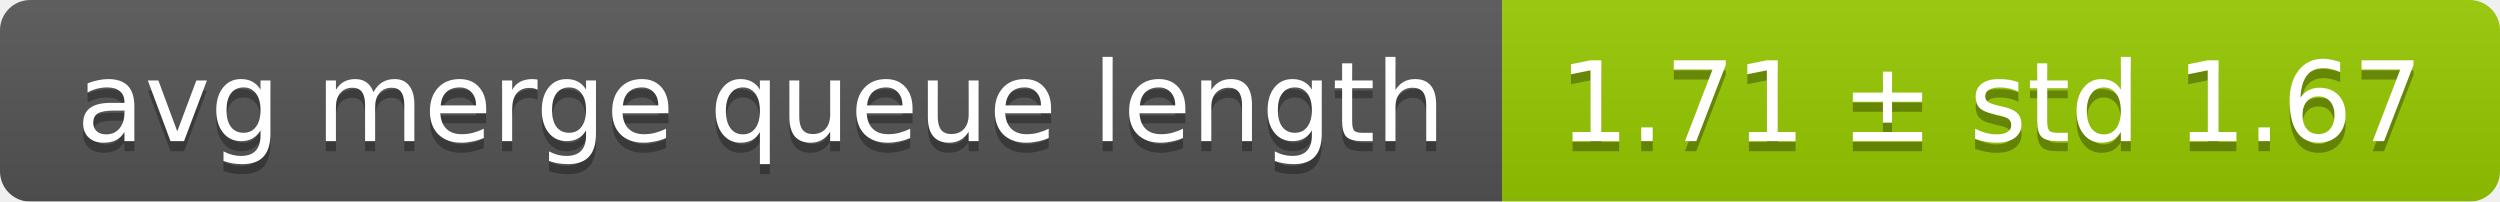
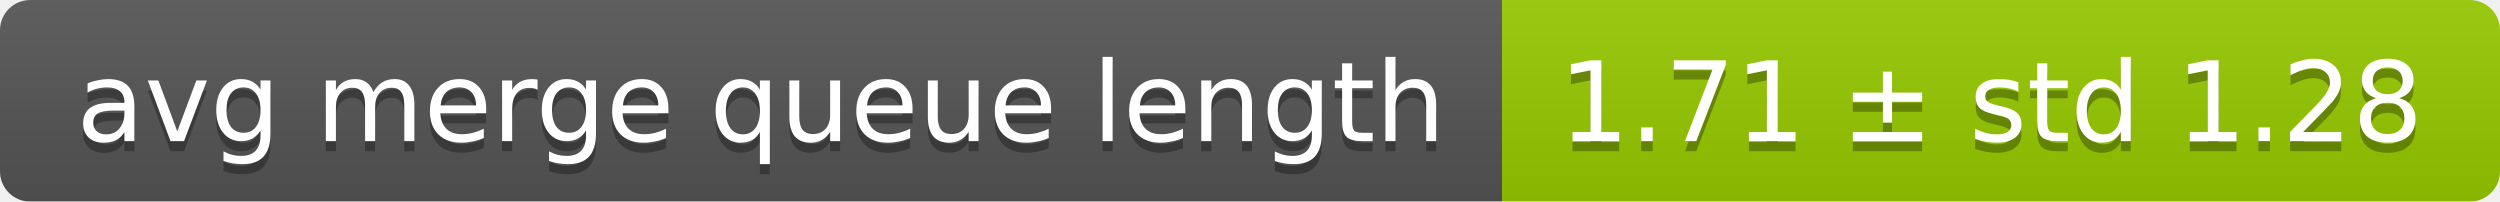
<svg xmlns="http://www.w3.org/2000/svg" width="248" height="20">
  <linearGradient id="smooth" x2="0" y2="100%">
    <stop offset="0" stop-color="#bbb" stop-opacity=".1" />
    <stop offset="1" stop-opacity=".1" />
  </linearGradient>
  <mask id="round">
    <rect width="248" height="20" rx="3" fill="#fff" />
  </mask>
  <g mask="url(#round)">
    <rect width="149" height="20" fill="#555" />
    <rect x="149" width="99" height="20" fill="#97ca00" />
    <rect width="248" height="20" fill="url(#smooth)" />
  </g>
  <g fill="#fff" text-anchor="middle" font-family="DejaVu Sans,Verdana,Geneva,sans-serif" font-size="11">
    <text x="75.5" y="15" fill="#010101" fill-opacity=".3">avg merge queue length</text>
    <text x="75.5" y="14">avg merge queue length</text>
-     <text x="197.5" y="15" fill="#010101" fill-opacity=".3">1.71 ± std 1.67</text>
-     <text x="197.5" y="14">1.71 ± std 1.67</text>
+     <text x="197.5" y="15" fill="#010101" fill-opacity=".3">1.71 ± std 1.28</text>
+     <text x="197.5" y="14">1.71 ± std 1.28</text>
  </g>
</svg>
